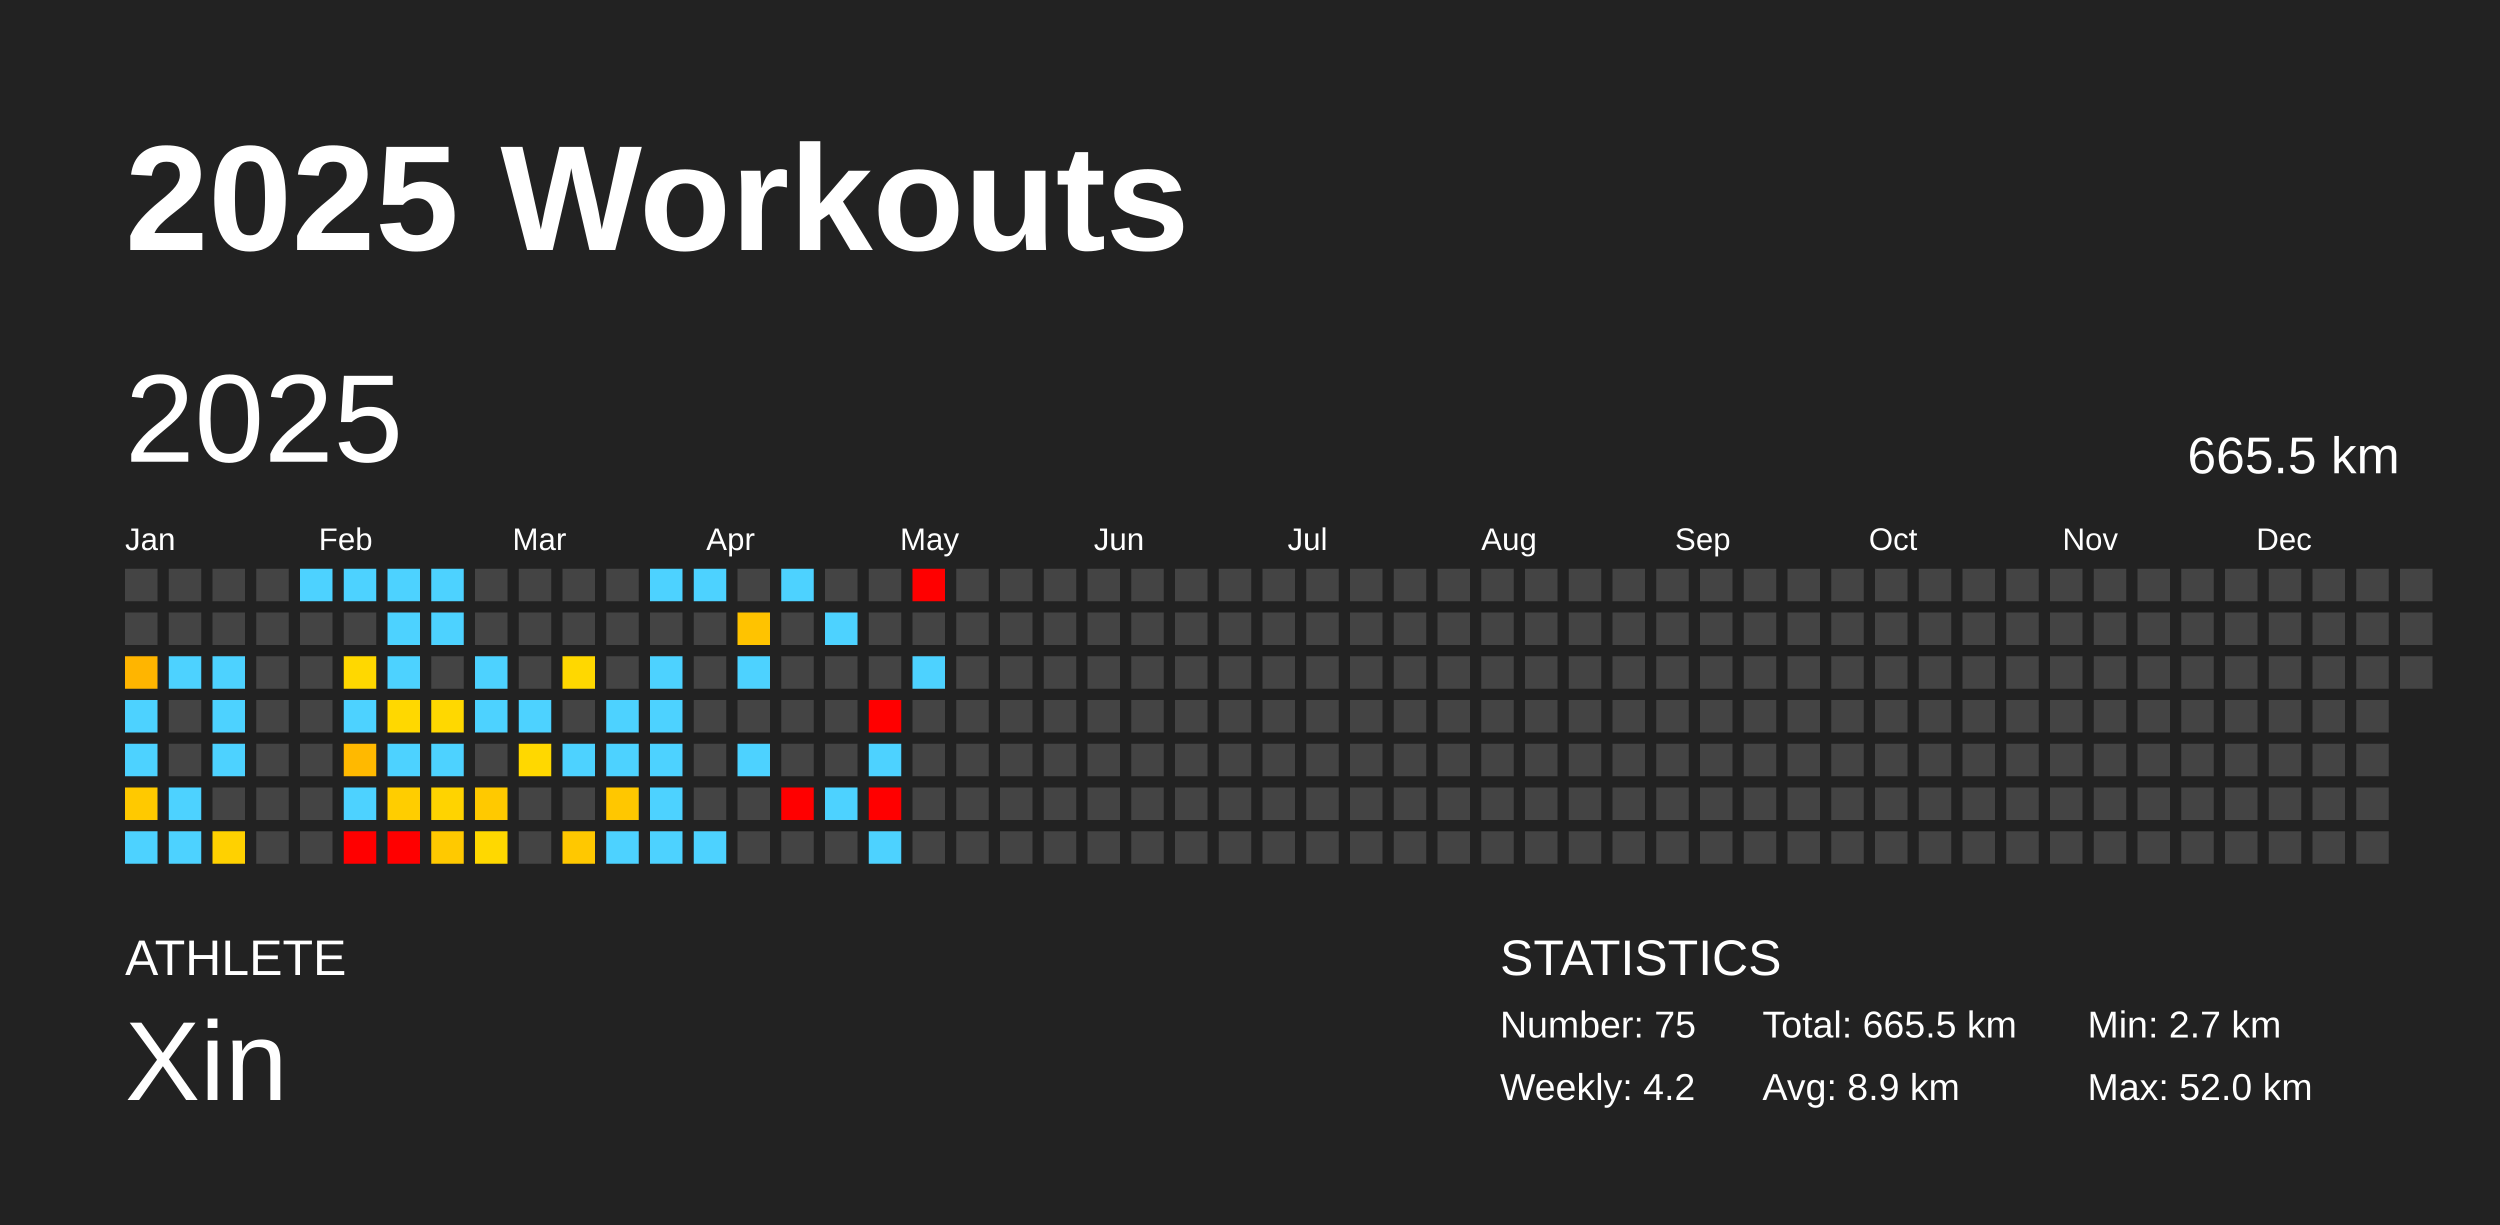
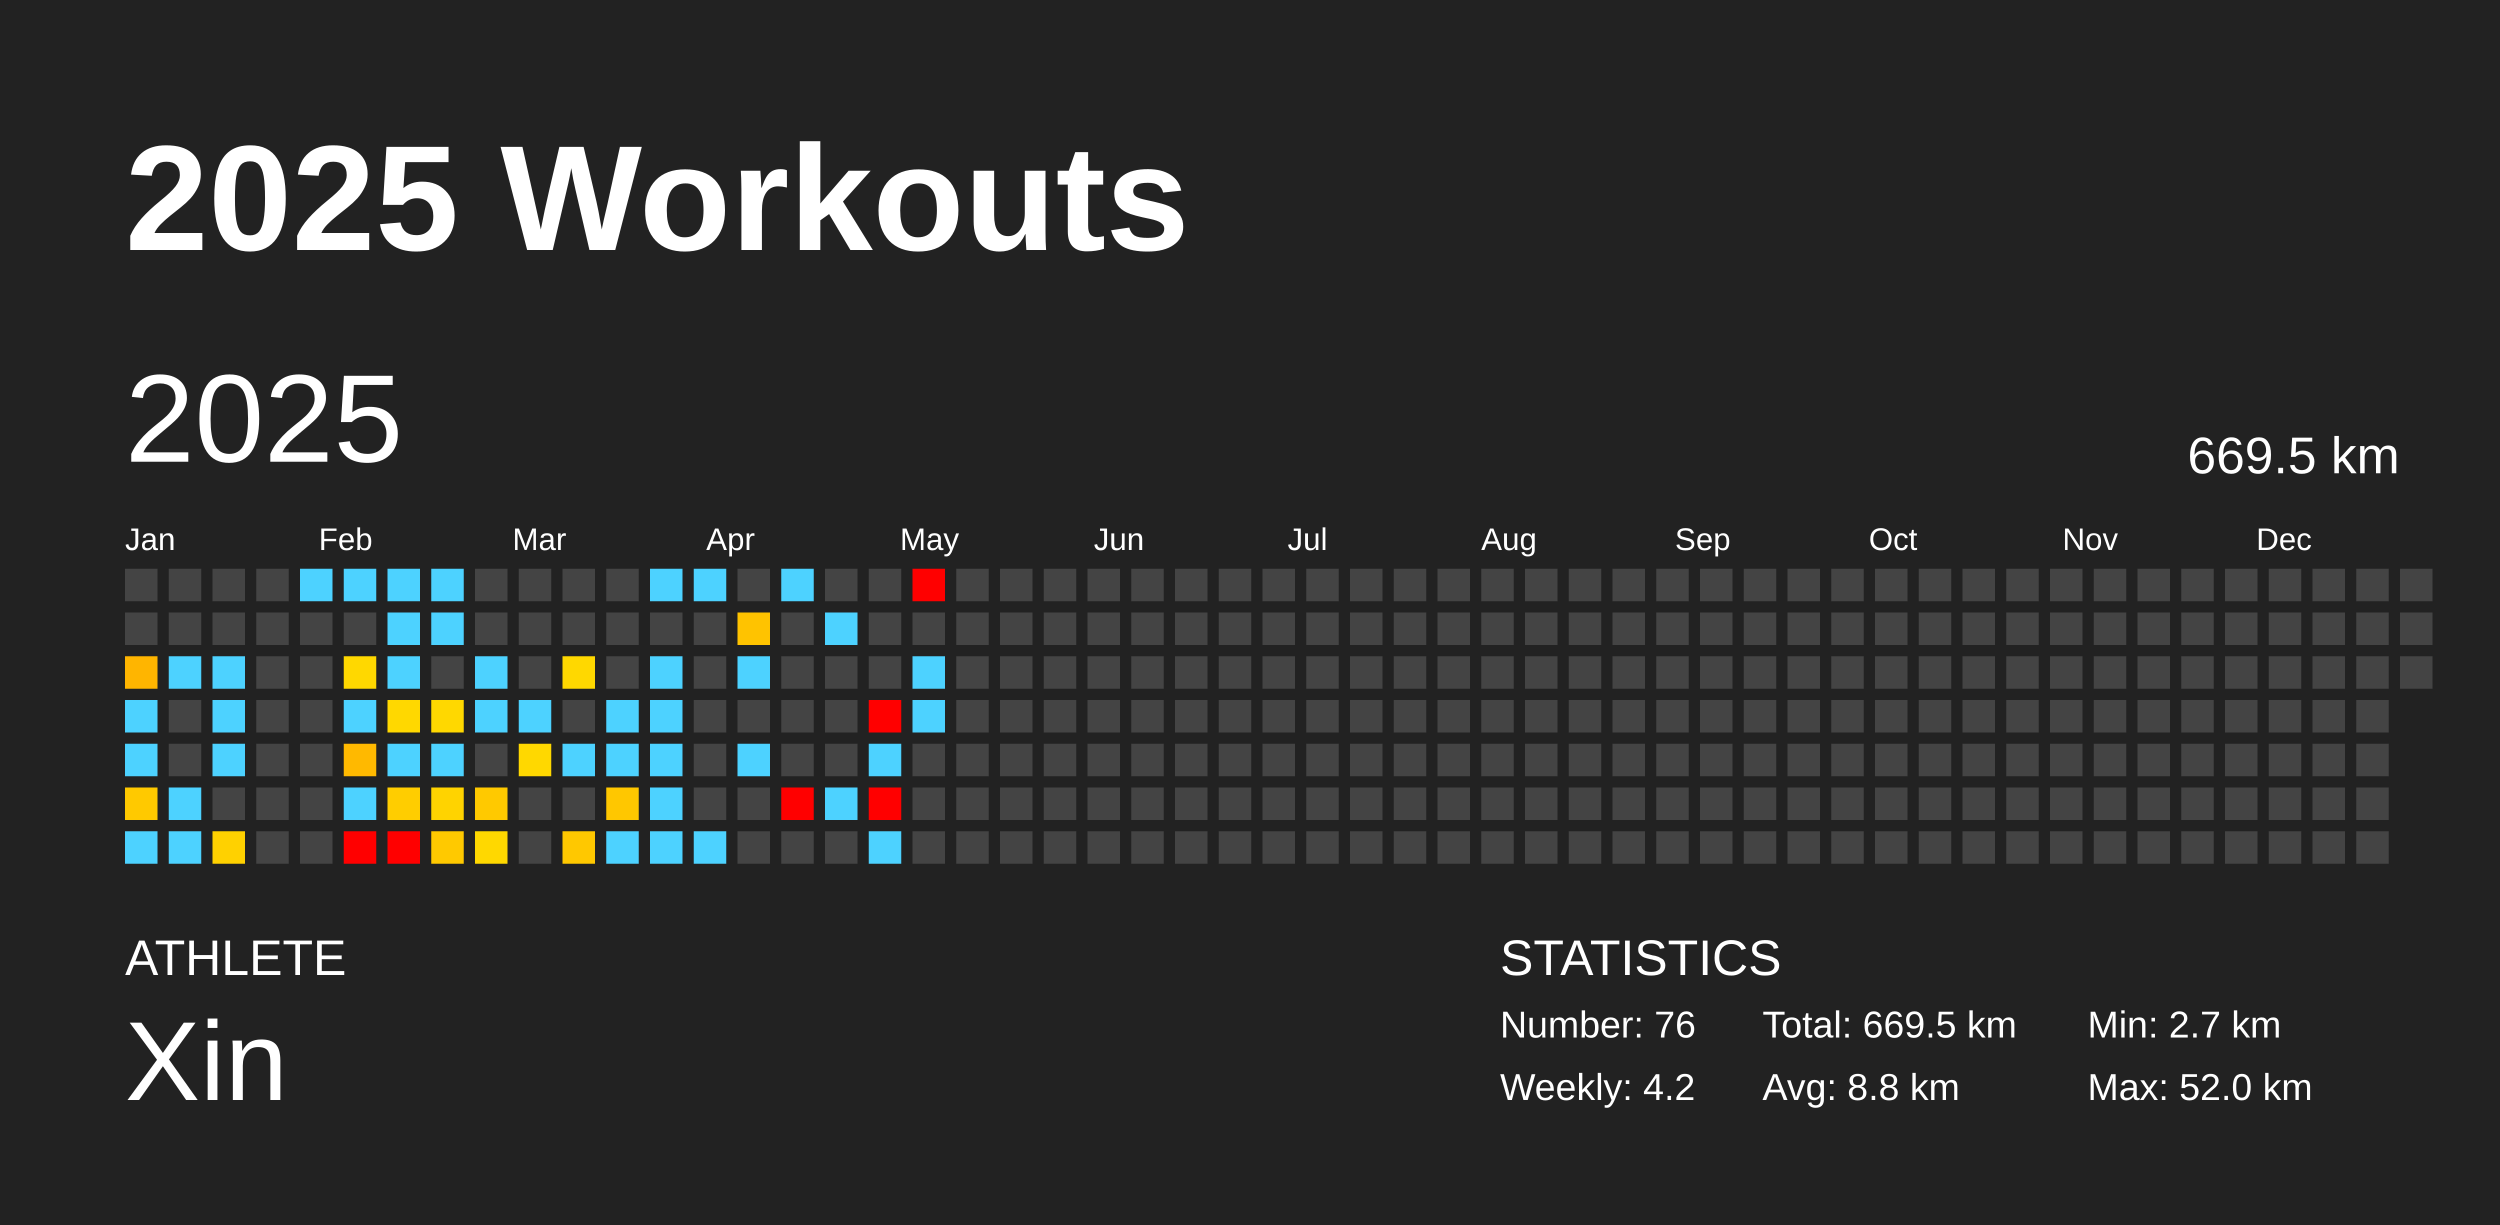
<svg xmlns="http://www.w3.org/2000/svg" baseProfile="full" height="98mm" version="1.1" viewBox="0,0,200,98" width="200mm">
  <defs />
  <rect fill="#222222" height="98" width="200" x="0" y="0" />
  <text fill="#FFFFFF" style="font-size:12px; font-family:Arial; font-weight:bold;" x="10" y="20">2025 Workouts</text>
  <text fill="#FFFFFF" style="font-size:4px; font-family:Arial" x="10" y="78">ATHLETE</text>
  <text fill="#FFFFFF" style="font-size:9px; font-family:Arial" x="10" y="88">Xin</text>
  <text fill="#FFFFFF" style="font-size:4px; font-family:Arial" x="120" y="78">STATISTICS</text>
-   <text fill="#FFFFFF" style="font-size:3px; font-family:Arial" x="120" y="83">Number: 75</text>
+   <text fill="#FFFFFF" style="font-size:3px; font-family:Arial" x="120" y="83">Number: 76</text>
  <text fill="#FFFFFF" style="font-size:3px; font-family:Arial" x="120" y="88">Weekly: 4.2</text>
-   <text fill="#FFFFFF" style="font-size:3px; font-family:Arial" x="141" y="83">Total: 665.5 km</text>
-   <text fill="#FFFFFF" style="font-size:3px; font-family:Arial" x="141" y="88">Avg: 8.9 km</text>
+   <text fill="#FFFFFF" style="font-size:3px; font-family:Arial" x="141" y="83">Total: 669.5 km</text>
+   <text fill="#FFFFFF" style="font-size:3px; font-family:Arial" x="141" y="88">Avg: 8.8 km</text>
  <text fill="#FFFFFF" style="font-size:3px; font-family:Arial" x="167" y="83">Min: 2.7 km</text>
  <text fill="#FFFFFF" style="font-size:3px; font-family:Arial" x="167" y="88">Max: 52.0 km</text>
  <text dominant-baseline="hanging" fill="#FFFFFF" style="font-size:10.0px; font-family:Arial;" x="10" y="30">2025</text>
-   <text dominant-baseline="hanging" fill="#FFFFFF" style="font-size:4.125px; font-family:Arial;" x="175" y="35">665.5 km</text>
+   <text dominant-baseline="hanging" fill="#FFFFFF" style="font-size:4.125px; font-family:Arial;" x="175" y="35">669.5 km</text>
  <text fill="#FFFFFF" style="font-size:2.5px; font-family:Arial" x="10.0" y="44">Jan</text>
  <text fill="#FFFFFF" style="font-size:2.5px; font-family:Arial" x="25.5" y="44">Feb</text>
  <text fill="#FFFFFF" style="font-size:2.5px; font-family:Arial" x="41.0" y="44">Mar</text>
  <text fill="#FFFFFF" style="font-size:2.5px; font-family:Arial" x="56.5" y="44">Apr</text>
  <text fill="#FFFFFF" style="font-size:2.5px; font-family:Arial" x="72.0" y="44">May</text>
  <text fill="#FFFFFF" style="font-size:2.5px; font-family:Arial" x="87.5" y="44">Jun</text>
  <text fill="#FFFFFF" style="font-size:2.5px; font-family:Arial" x="103.0" y="44">Jul</text>
  <text fill="#FFFFFF" style="font-size:2.5px; font-family:Arial" x="118.5" y="44">Aug</text>
  <text fill="#FFFFFF" style="font-size:2.5px; font-family:Arial" x="134.0" y="44">Sep</text>
  <text fill="#FFFFFF" style="font-size:2.5px; font-family:Arial" x="149.5" y="44">Oct</text>
  <text fill="#FFFFFF" style="font-size:2.5px; font-family:Arial" x="165.0" y="44">Nov</text>
  <text fill="#FFFFFF" style="font-size:2.5px; font-family:Arial" x="180.5" y="44">Dec</text>
  <rect fill="#444444" height="2.6" width="2.6" x="10.0" y="45.5" />
  <rect fill="#444444" height="2.6" width="2.6" x="10.0" y="49.0" />
  <rect fill="#ffb500" height="2.6" width="2.6" x="10.0" y="52.5" />
  <rect fill="#4dd2ff" height="2.6" width="2.6" x="10.0" y="56.0" />
  <rect fill="#4dd2ff" height="2.6" width="2.6" x="10.0" y="59.5" />
  <rect fill="#ffc900" height="2.6" width="2.6" x="10.0" y="63.0" />
  <rect fill="#4dd2ff" height="2.6" width="2.6" x="10.0" y="66.5" />
  <rect fill="#444444" height="2.6" width="2.6" x="13.5" y="45.5" />
  <rect fill="#444444" height="2.6" width="2.6" x="13.5" y="49.0" />
  <rect fill="#4dd2ff" height="2.6" width="2.6" x="13.5" y="52.5" />
  <rect fill="#444444" height="2.6" width="2.6" x="13.5" y="56.0" />
  <rect fill="#444444" height="2.6" width="2.6" x="13.5" y="59.5" />
  <rect fill="#4dd2ff" height="2.6" width="2.6" x="13.5" y="63.0" />
  <rect fill="#4dd2ff" height="2.6" width="2.6" x="13.5" y="66.5" />
  <rect fill="#444444" height="2.6" width="2.6" x="17.0" y="45.5" />
  <rect fill="#444444" height="2.6" width="2.6" x="17.0" y="49.0" />
  <rect fill="#4dd2ff" height="2.6" width="2.6" x="17.0" y="52.5" />
  <rect fill="#4dd2ff" height="2.6" width="2.6" x="17.0" y="56.0" />
  <rect fill="#4dd2ff" height="2.6" width="2.6" x="17.0" y="59.5" />
  <rect fill="#444444" height="2.6" width="2.6" x="17.0" y="63.0" />
  <rect fill="#ffd100" height="2.6" width="2.6" x="17.0" y="66.5" />
  <rect fill="#444444" height="2.6" width="2.6" x="20.5" y="45.5" />
  <rect fill="#444444" height="2.6" width="2.6" x="20.5" y="49.0" />
  <rect fill="#444444" height="2.6" width="2.6" x="20.5" y="52.5" />
  <rect fill="#444444" height="2.6" width="2.6" x="20.5" y="56.0" />
  <rect fill="#444444" height="2.6" width="2.6" x="20.5" y="59.5" />
  <rect fill="#444444" height="2.6" width="2.6" x="20.5" y="63.0" />
  <rect fill="#444444" height="2.6" width="2.6" x="20.5" y="66.5" />
  <rect fill="#4dd2ff" height="2.6" width="2.6" x="24.0" y="45.5" />
  <rect fill="#444444" height="2.6" width="2.6" x="24.0" y="49.0" />
  <rect fill="#444444" height="2.6" width="2.6" x="24.0" y="52.5" />
  <rect fill="#444444" height="2.6" width="2.6" x="24.0" y="56.0" />
  <rect fill="#444444" height="2.6" width="2.6" x="24.0" y="59.5" />
  <rect fill="#444444" height="2.6" width="2.6" x="24.0" y="63.0" />
  <rect fill="#444444" height="2.6" width="2.6" x="24.0" y="66.5" />
  <rect fill="#4dd2ff" height="2.6" width="2.6" x="27.5" y="45.5" />
  <rect fill="#444444" height="2.6" width="2.6" x="27.5" y="49.0" />
  <rect fill="#ffd800" height="2.6" width="2.6" x="27.5" y="52.5" />
  <rect fill="#4dd2ff" height="2.6" width="2.6" x="27.5" y="56.0" />
  <rect fill="#ffb900" height="2.6" width="2.6" x="27.5" y="59.5" />
  <rect fill="#4dd2ff" height="2.6" width="2.6" x="27.5" y="63.0" />
  <rect fill="red" height="2.6" width="2.6" x="27.5" y="66.5" />
  <rect fill="#4dd2ff" height="2.6" width="2.6" x="31.0" y="45.5" />
  <rect fill="#4dd2ff" height="2.6" width="2.6" x="31.0" y="49.0" />
  <rect fill="#4dd2ff" height="2.6" width="2.6" x="31.0" y="52.5" />
  <rect fill="#ffd800" height="2.6" width="2.6" x="31.0" y="56.0" />
  <rect fill="#4dd2ff" height="2.6" width="2.6" x="31.0" y="59.5" />
  <rect fill="#ffcd00" height="2.6" width="2.6" x="31.0" y="63.0" />
  <rect fill="red" height="2.6" width="2.6" x="31.0" y="66.5" />
  <rect fill="#4dd2ff" height="2.6" width="2.6" x="34.5" y="45.5" />
  <rect fill="#4dd2ff" height="2.6" width="2.6" x="34.5" y="49.0" />
  <rect fill="#444444" height="2.6" width="2.6" x="34.5" y="52.5" />
  <rect fill="#ffd800" height="2.6" width="2.6" x="34.5" y="56.0" />
  <rect fill="#4dd2ff" height="2.6" width="2.6" x="34.5" y="59.5" />
  <rect fill="#ffd300" height="2.6" width="2.6" x="34.5" y="63.0" />
  <rect fill="#ffc900" height="2.6" width="2.6" x="34.5" y="66.5" />
  <rect fill="#444444" height="2.6" width="2.6" x="38.0" y="45.5" />
  <rect fill="#444444" height="2.6" width="2.6" x="38.0" y="49.0" />
  <rect fill="#4dd2ff" height="2.6" width="2.6" x="38.0" y="52.5" />
  <rect fill="#4dd2ff" height="2.6" width="2.6" x="38.0" y="56.0" />
  <rect fill="#444444" height="2.6" width="2.6" x="38.0" y="59.5" />
  <rect fill="#ffc900" height="2.6" width="2.6" x="38.0" y="63.0" />
  <rect fill="#ffd800" height="2.6" width="2.6" x="38.0" y="66.5" />
  <rect fill="#444444" height="2.6" width="2.6" x="41.5" y="45.5" />
  <rect fill="#444444" height="2.6" width="2.6" x="41.5" y="49.0" />
  <rect fill="#444444" height="2.6" width="2.6" x="41.5" y="52.5" />
  <rect fill="#4dd2ff" height="2.6" width="2.6" x="41.5" y="56.0" />
  <rect fill="#ffd800" height="2.6" width="2.6" x="41.5" y="59.5" />
  <rect fill="#444444" height="2.6" width="2.6" x="41.5" y="63.0" />
  <rect fill="#444444" height="2.6" width="2.6" x="41.5" y="66.5" />
  <rect fill="#444444" height="2.6" width="2.6" x="45.0" y="45.5" />
  <rect fill="#444444" height="2.6" width="2.6" x="45.0" y="49.0" />
  <rect fill="#ffd800" height="2.6" width="2.6" x="45.0" y="52.5" />
  <rect fill="#444444" height="2.6" width="2.6" x="45.0" y="56.0" />
  <rect fill="#4dd2ff" height="2.6" width="2.6" x="45.0" y="59.5" />
  <rect fill="#444444" height="2.6" width="2.6" x="45.0" y="63.0" />
  <rect fill="#ffc800" height="2.6" width="2.6" x="45.0" y="66.5" />
  <rect fill="#444444" height="2.6" width="2.6" x="48.5" y="45.5" />
  <rect fill="#444444" height="2.6" width="2.6" x="48.5" y="49.0" />
  <rect fill="#444444" height="2.6" width="2.6" x="48.5" y="52.5" />
  <rect fill="#4dd2ff" height="2.6" width="2.6" x="48.5" y="56.0" />
  <rect fill="#4dd2ff" height="2.6" width="2.6" x="48.5" y="59.5" />
  <rect fill="#ffc700" height="2.6" width="2.6" x="48.5" y="63.0" />
  <rect fill="#4dd2ff" height="2.6" width="2.6" x="48.5" y="66.5" />
  <rect fill="#4dd2ff" height="2.6" width="2.6" x="52.0" y="45.5" />
  <rect fill="#444444" height="2.6" width="2.6" x="52.0" y="49.0" />
  <rect fill="#4dd2ff" height="2.6" width="2.6" x="52.0" y="52.5" />
  <rect fill="#4dd2ff" height="2.6" width="2.6" x="52.0" y="56.0" />
  <rect fill="#4dd2ff" height="2.6" width="2.6" x="52.0" y="59.5" />
  <rect fill="#4dd2ff" height="2.6" width="2.6" x="52.0" y="63.0" />
  <rect fill="#4dd2ff" height="2.6" width="2.6" x="52.0" y="66.5" />
  <rect fill="#4dd2ff" height="2.6" width="2.6" x="55.5" y="45.5" />
  <rect fill="#444444" height="2.6" width="2.6" x="55.5" y="49.0" />
  <rect fill="#444444" height="2.6" width="2.6" x="55.5" y="52.5" />
  <rect fill="#444444" height="2.6" width="2.6" x="55.5" y="56.0" />
  <rect fill="#444444" height="2.6" width="2.6" x="55.5" y="59.5" />
  <rect fill="#444444" height="2.6" width="2.6" x="55.5" y="63.0" />
  <rect fill="#4dd2ff" height="2.6" width="2.6" x="55.5" y="66.5" />
  <rect fill="#444444" height="2.6" width="2.6" x="59.0" y="45.5" />
  <rect fill="#ffc300" height="2.6" width="2.6" x="59.0" y="49.0" />
  <rect fill="#4dd2ff" height="2.6" width="2.6" x="59.0" y="52.5" />
  <rect fill="#444444" height="2.6" width="2.6" x="59.0" y="56.0" />
  <rect fill="#4dd2ff" height="2.6" width="2.6" x="59.0" y="59.5" />
  <rect fill="#444444" height="2.6" width="2.6" x="59.0" y="63.0" />
  <rect fill="#444444" height="2.6" width="2.6" x="59.0" y="66.5" />
  <rect fill="#4dd2ff" height="2.6" width="2.6" x="62.5" y="45.5" />
  <rect fill="#444444" height="2.6" width="2.6" x="62.5" y="49.0" />
  <rect fill="#444444" height="2.6" width="2.6" x="62.5" y="52.5" />
  <rect fill="#444444" height="2.6" width="2.6" x="62.5" y="56.0" />
  <rect fill="#444444" height="2.6" width="2.6" x="62.5" y="59.5" />
  <rect fill="red" height="2.6" width="2.6" x="62.5" y="63.0" />
  <rect fill="#444444" height="2.6" width="2.6" x="62.5" y="66.5" />
  <rect fill="#444444" height="2.6" width="2.6" x="66.0" y="45.5" />
  <rect fill="#4dd2ff" height="2.6" width="2.6" x="66.0" y="49.0" />
  <rect fill="#444444" height="2.6" width="2.6" x="66.0" y="52.5" />
  <rect fill="#444444" height="2.6" width="2.6" x="66.0" y="56.0" />
  <rect fill="#444444" height="2.6" width="2.6" x="66.0" y="59.5" />
  <rect fill="#4dd2ff" height="2.6" width="2.6" x="66.0" y="63.0" />
  <rect fill="#444444" height="2.6" width="2.6" x="66.0" y="66.5" />
  <rect fill="#444444" height="2.6" width="2.6" x="69.5" y="45.5" />
  <rect fill="#444444" height="2.6" width="2.6" x="69.5" y="49.0" />
  <rect fill="#444444" height="2.6" width="2.6" x="69.5" y="52.5" />
  <rect fill="red" height="2.6" width="2.6" x="69.5" y="56.0" />
  <rect fill="#4dd2ff" height="2.6" width="2.6" x="69.5" y="59.5" />
  <rect fill="red" height="2.6" width="2.6" x="69.5" y="63.0" />
  <rect fill="#4dd2ff" height="2.6" width="2.6" x="69.5" y="66.5" />
  <rect fill="red" height="2.6" width="2.6" x="73.0" y="45.5" />
  <rect fill="#444444" height="2.6" width="2.6" x="73.0" y="49.0" />
  <rect fill="#4dd2ff" height="2.6" width="2.6" x="73.0" y="52.5" />
-   <rect fill="#444444" height="2.6" width="2.6" x="73.0" y="56.0" />
+   <rect fill="#4dd2ff" height="2.6" width="2.6" x="73.0" y="56.0" />
  <rect fill="#444444" height="2.6" width="2.6" x="73.0" y="59.5" />
  <rect fill="#444444" height="2.6" width="2.6" x="73.0" y="63.0" />
  <rect fill="#444444" height="2.6" width="2.6" x="73.0" y="66.5" />
  <rect fill="#444444" height="2.6" width="2.6" x="76.5" y="45.5" />
  <rect fill="#444444" height="2.6" width="2.6" x="76.5" y="49.0" />
  <rect fill="#444444" height="2.6" width="2.6" x="76.5" y="52.5" />
  <rect fill="#444444" height="2.6" width="2.6" x="76.5" y="56.0" />
  <rect fill="#444444" height="2.6" width="2.6" x="76.5" y="59.5" />
  <rect fill="#444444" height="2.6" width="2.6" x="76.5" y="63.0" />
  <rect fill="#444444" height="2.6" width="2.6" x="76.5" y="66.5" />
  <rect fill="#444444" height="2.6" width="2.6" x="80.0" y="45.5" />
  <rect fill="#444444" height="2.6" width="2.6" x="80.0" y="49.0" />
  <rect fill="#444444" height="2.6" width="2.6" x="80.0" y="52.5" />
  <rect fill="#444444" height="2.6" width="2.6" x="80.0" y="56.0" />
  <rect fill="#444444" height="2.6" width="2.6" x="80.0" y="59.5" />
  <rect fill="#444444" height="2.6" width="2.6" x="80.0" y="63.0" />
  <rect fill="#444444" height="2.6" width="2.6" x="80.0" y="66.5" />
  <rect fill="#444444" height="2.6" width="2.6" x="83.5" y="45.5" />
  <rect fill="#444444" height="2.6" width="2.6" x="83.5" y="49.0" />
  <rect fill="#444444" height="2.6" width="2.6" x="83.5" y="52.5" />
  <rect fill="#444444" height="2.6" width="2.6" x="83.5" y="56.0" />
  <rect fill="#444444" height="2.6" width="2.6" x="83.5" y="59.5" />
  <rect fill="#444444" height="2.6" width="2.6" x="83.5" y="63.0" />
  <rect fill="#444444" height="2.6" width="2.6" x="83.5" y="66.5" />
  <rect fill="#444444" height="2.6" width="2.6" x="87.0" y="45.5" />
  <rect fill="#444444" height="2.6" width="2.6" x="87.0" y="49.0" />
  <rect fill="#444444" height="2.6" width="2.6" x="87.0" y="52.5" />
  <rect fill="#444444" height="2.6" width="2.6" x="87.0" y="56.0" />
  <rect fill="#444444" height="2.6" width="2.6" x="87.0" y="59.5" />
  <rect fill="#444444" height="2.6" width="2.6" x="87.0" y="63.0" />
  <rect fill="#444444" height="2.6" width="2.6" x="87.0" y="66.5" />
  <rect fill="#444444" height="2.6" width="2.6" x="90.5" y="45.5" />
  <rect fill="#444444" height="2.6" width="2.6" x="90.5" y="49.0" />
  <rect fill="#444444" height="2.6" width="2.6" x="90.5" y="52.5" />
  <rect fill="#444444" height="2.6" width="2.6" x="90.5" y="56.0" />
  <rect fill="#444444" height="2.6" width="2.6" x="90.5" y="59.5" />
  <rect fill="#444444" height="2.6" width="2.6" x="90.5" y="63.0" />
  <rect fill="#444444" height="2.6" width="2.6" x="90.5" y="66.5" />
  <rect fill="#444444" height="2.6" width="2.6" x="94.0" y="45.5" />
  <rect fill="#444444" height="2.6" width="2.6" x="94.0" y="49.0" />
  <rect fill="#444444" height="2.6" width="2.6" x="94.0" y="52.5" />
  <rect fill="#444444" height="2.6" width="2.6" x="94.0" y="56.0" />
  <rect fill="#444444" height="2.6" width="2.6" x="94.0" y="59.5" />
  <rect fill="#444444" height="2.6" width="2.6" x="94.0" y="63.0" />
  <rect fill="#444444" height="2.6" width="2.6" x="94.0" y="66.5" />
  <rect fill="#444444" height="2.6" width="2.6" x="97.5" y="45.5" />
  <rect fill="#444444" height="2.6" width="2.6" x="97.5" y="49.0" />
  <rect fill="#444444" height="2.6" width="2.6" x="97.5" y="52.5" />
  <rect fill="#444444" height="2.6" width="2.6" x="97.5" y="56.0" />
  <rect fill="#444444" height="2.6" width="2.6" x="97.5" y="59.5" />
  <rect fill="#444444" height="2.6" width="2.6" x="97.5" y="63.0" />
  <rect fill="#444444" height="2.6" width="2.6" x="97.5" y="66.5" />
  <rect fill="#444444" height="2.6" width="2.6" x="101.0" y="45.5" />
  <rect fill="#444444" height="2.6" width="2.6" x="101.0" y="49.0" />
  <rect fill="#444444" height="2.6" width="2.6" x="101.0" y="52.5" />
  <rect fill="#444444" height="2.6" width="2.6" x="101.0" y="56.0" />
  <rect fill="#444444" height="2.6" width="2.6" x="101.0" y="59.5" />
  <rect fill="#444444" height="2.6" width="2.6" x="101.0" y="63.0" />
  <rect fill="#444444" height="2.6" width="2.6" x="101.0" y="66.5" />
  <rect fill="#444444" height="2.6" width="2.6" x="104.5" y="45.5" />
  <rect fill="#444444" height="2.6" width="2.6" x="104.5" y="49.0" />
  <rect fill="#444444" height="2.6" width="2.6" x="104.5" y="52.5" />
  <rect fill="#444444" height="2.6" width="2.6" x="104.5" y="56.0" />
  <rect fill="#444444" height="2.6" width="2.6" x="104.5" y="59.5" />
  <rect fill="#444444" height="2.6" width="2.6" x="104.5" y="63.0" />
  <rect fill="#444444" height="2.6" width="2.6" x="104.5" y="66.5" />
  <rect fill="#444444" height="2.6" width="2.6" x="108.0" y="45.5" />
  <rect fill="#444444" height="2.6" width="2.6" x="108.0" y="49.0" />
  <rect fill="#444444" height="2.6" width="2.6" x="108.0" y="52.5" />
  <rect fill="#444444" height="2.6" width="2.6" x="108.0" y="56.0" />
  <rect fill="#444444" height="2.6" width="2.6" x="108.0" y="59.5" />
  <rect fill="#444444" height="2.6" width="2.6" x="108.0" y="63.0" />
  <rect fill="#444444" height="2.6" width="2.6" x="108.0" y="66.5" />
  <rect fill="#444444" height="2.6" width="2.6" x="111.5" y="45.5" />
  <rect fill="#444444" height="2.6" width="2.6" x="111.5" y="49.0" />
  <rect fill="#444444" height="2.6" width="2.6" x="111.5" y="52.5" />
  <rect fill="#444444" height="2.6" width="2.6" x="111.5" y="56.0" />
  <rect fill="#444444" height="2.6" width="2.6" x="111.5" y="59.5" />
  <rect fill="#444444" height="2.6" width="2.6" x="111.5" y="63.0" />
  <rect fill="#444444" height="2.6" width="2.6" x="111.5" y="66.5" />
  <rect fill="#444444" height="2.6" width="2.6" x="115.0" y="45.5" />
  <rect fill="#444444" height="2.6" width="2.6" x="115.0" y="49.0" />
  <rect fill="#444444" height="2.6" width="2.6" x="115.0" y="52.5" />
  <rect fill="#444444" height="2.6" width="2.6" x="115.0" y="56.0" />
  <rect fill="#444444" height="2.6" width="2.6" x="115.0" y="59.5" />
  <rect fill="#444444" height="2.6" width="2.6" x="115.0" y="63.0" />
  <rect fill="#444444" height="2.6" width="2.6" x="115.0" y="66.5" />
  <rect fill="#444444" height="2.6" width="2.6" x="118.5" y="45.5" />
  <rect fill="#444444" height="2.6" width="2.6" x="118.5" y="49.0" />
  <rect fill="#444444" height="2.6" width="2.6" x="118.5" y="52.5" />
  <rect fill="#444444" height="2.6" width="2.6" x="118.5" y="56.0" />
  <rect fill="#444444" height="2.6" width="2.6" x="118.5" y="59.5" />
  <rect fill="#444444" height="2.6" width="2.6" x="118.5" y="63.0" />
  <rect fill="#444444" height="2.6" width="2.6" x="118.5" y="66.5" />
  <rect fill="#444444" height="2.6" width="2.6" x="122.0" y="45.5" />
  <rect fill="#444444" height="2.6" width="2.6" x="122.0" y="49.0" />
  <rect fill="#444444" height="2.6" width="2.6" x="122.0" y="52.5" />
  <rect fill="#444444" height="2.6" width="2.6" x="122.0" y="56.0" />
  <rect fill="#444444" height="2.6" width="2.6" x="122.0" y="59.5" />
  <rect fill="#444444" height="2.6" width="2.6" x="122.0" y="63.0" />
  <rect fill="#444444" height="2.6" width="2.6" x="122.0" y="66.5" />
  <rect fill="#444444" height="2.6" width="2.6" x="125.5" y="45.5" />
  <rect fill="#444444" height="2.6" width="2.6" x="125.5" y="49.0" />
  <rect fill="#444444" height="2.6" width="2.6" x="125.5" y="52.5" />
  <rect fill="#444444" height="2.6" width="2.6" x="125.5" y="56.0" />
  <rect fill="#444444" height="2.6" width="2.6" x="125.5" y="59.5" />
  <rect fill="#444444" height="2.6" width="2.6" x="125.5" y="63.0" />
  <rect fill="#444444" height="2.6" width="2.6" x="125.5" y="66.5" />
  <rect fill="#444444" height="2.6" width="2.6" x="129.0" y="45.5" />
  <rect fill="#444444" height="2.6" width="2.6" x="129.0" y="49.0" />
  <rect fill="#444444" height="2.6" width="2.6" x="129.0" y="52.5" />
  <rect fill="#444444" height="2.6" width="2.6" x="129.0" y="56.0" />
  <rect fill="#444444" height="2.6" width="2.6" x="129.0" y="59.5" />
  <rect fill="#444444" height="2.6" width="2.6" x="129.0" y="63.0" />
  <rect fill="#444444" height="2.6" width="2.6" x="129.0" y="66.5" />
  <rect fill="#444444" height="2.6" width="2.6" x="132.5" y="45.5" />
  <rect fill="#444444" height="2.6" width="2.6" x="132.5" y="49.0" />
  <rect fill="#444444" height="2.6" width="2.6" x="132.5" y="52.5" />
  <rect fill="#444444" height="2.6" width="2.6" x="132.5" y="56.0" />
  <rect fill="#444444" height="2.6" width="2.6" x="132.5" y="59.5" />
  <rect fill="#444444" height="2.6" width="2.6" x="132.5" y="63.0" />
  <rect fill="#444444" height="2.6" width="2.6" x="132.5" y="66.5" />
  <rect fill="#444444" height="2.6" width="2.6" x="136.0" y="45.5" />
  <rect fill="#444444" height="2.6" width="2.6" x="136.0" y="49.0" />
  <rect fill="#444444" height="2.6" width="2.6" x="136.0" y="52.5" />
  <rect fill="#444444" height="2.6" width="2.6" x="136.0" y="56.0" />
  <rect fill="#444444" height="2.6" width="2.6" x="136.0" y="59.5" />
  <rect fill="#444444" height="2.6" width="2.6" x="136.0" y="63.0" />
  <rect fill="#444444" height="2.6" width="2.6" x="136.0" y="66.5" />
  <rect fill="#444444" height="2.6" width="2.6" x="139.5" y="45.5" />
  <rect fill="#444444" height="2.6" width="2.6" x="139.5" y="49.0" />
  <rect fill="#444444" height="2.6" width="2.6" x="139.5" y="52.5" />
  <rect fill="#444444" height="2.6" width="2.6" x="139.5" y="56.0" />
  <rect fill="#444444" height="2.6" width="2.6" x="139.5" y="59.5" />
  <rect fill="#444444" height="2.6" width="2.6" x="139.5" y="63.0" />
  <rect fill="#444444" height="2.6" width="2.6" x="139.5" y="66.5" />
  <rect fill="#444444" height="2.6" width="2.6" x="143.0" y="45.5" />
  <rect fill="#444444" height="2.6" width="2.6" x="143.0" y="49.0" />
  <rect fill="#444444" height="2.6" width="2.6" x="143.0" y="52.5" />
  <rect fill="#444444" height="2.6" width="2.6" x="143.0" y="56.0" />
  <rect fill="#444444" height="2.6" width="2.6" x="143.0" y="59.5" />
  <rect fill="#444444" height="2.6" width="2.6" x="143.0" y="63.0" />
  <rect fill="#444444" height="2.6" width="2.6" x="143.0" y="66.5" />
  <rect fill="#444444" height="2.6" width="2.6" x="146.5" y="45.5" />
  <rect fill="#444444" height="2.6" width="2.6" x="146.5" y="49.0" />
  <rect fill="#444444" height="2.6" width="2.6" x="146.5" y="52.5" />
  <rect fill="#444444" height="2.6" width="2.6" x="146.5" y="56.0" />
  <rect fill="#444444" height="2.6" width="2.6" x="146.5" y="59.5" />
  <rect fill="#444444" height="2.6" width="2.6" x="146.5" y="63.0" />
  <rect fill="#444444" height="2.6" width="2.6" x="146.5" y="66.5" />
  <rect fill="#444444" height="2.6" width="2.6" x="150.0" y="45.5" />
  <rect fill="#444444" height="2.6" width="2.6" x="150.0" y="49.0" />
  <rect fill="#444444" height="2.6" width="2.6" x="150.0" y="52.5" />
  <rect fill="#444444" height="2.6" width="2.6" x="150.0" y="56.0" />
  <rect fill="#444444" height="2.6" width="2.6" x="150.0" y="59.5" />
  <rect fill="#444444" height="2.6" width="2.6" x="150.0" y="63.0" />
  <rect fill="#444444" height="2.6" width="2.6" x="150.0" y="66.5" />
  <rect fill="#444444" height="2.6" width="2.6" x="153.5" y="45.5" />
  <rect fill="#444444" height="2.6" width="2.6" x="153.5" y="49.0" />
  <rect fill="#444444" height="2.6" width="2.6" x="153.5" y="52.5" />
  <rect fill="#444444" height="2.6" width="2.6" x="153.5" y="56.0" />
  <rect fill="#444444" height="2.6" width="2.6" x="153.5" y="59.5" />
  <rect fill="#444444" height="2.6" width="2.6" x="153.5" y="63.0" />
  <rect fill="#444444" height="2.6" width="2.6" x="153.5" y="66.5" />
  <rect fill="#444444" height="2.6" width="2.6" x="157.0" y="45.5" />
  <rect fill="#444444" height="2.6" width="2.6" x="157.0" y="49.0" />
  <rect fill="#444444" height="2.6" width="2.6" x="157.0" y="52.5" />
  <rect fill="#444444" height="2.6" width="2.6" x="157.0" y="56.0" />
  <rect fill="#444444" height="2.6" width="2.6" x="157.0" y="59.5" />
  <rect fill="#444444" height="2.6" width="2.6" x="157.0" y="63.0" />
  <rect fill="#444444" height="2.6" width="2.6" x="157.0" y="66.5" />
  <rect fill="#444444" height="2.6" width="2.6" x="160.5" y="45.5" />
  <rect fill="#444444" height="2.6" width="2.6" x="160.5" y="49.0" />
  <rect fill="#444444" height="2.6" width="2.6" x="160.5" y="52.5" />
  <rect fill="#444444" height="2.6" width="2.6" x="160.5" y="56.0" />
  <rect fill="#444444" height="2.6" width="2.6" x="160.5" y="59.5" />
  <rect fill="#444444" height="2.6" width="2.6" x="160.5" y="63.0" />
  <rect fill="#444444" height="2.6" width="2.6" x="160.5" y="66.5" />
  <rect fill="#444444" height="2.6" width="2.6" x="164.0" y="45.5" />
  <rect fill="#444444" height="2.6" width="2.6" x="164.0" y="49.0" />
  <rect fill="#444444" height="2.6" width="2.6" x="164.0" y="52.5" />
  <rect fill="#444444" height="2.6" width="2.6" x="164.0" y="56.0" />
  <rect fill="#444444" height="2.6" width="2.6" x="164.0" y="59.5" />
  <rect fill="#444444" height="2.6" width="2.6" x="164.0" y="63.0" />
  <rect fill="#444444" height="2.6" width="2.6" x="164.0" y="66.5" />
  <rect fill="#444444" height="2.6" width="2.6" x="167.5" y="45.5" />
  <rect fill="#444444" height="2.6" width="2.6" x="167.5" y="49.0" />
  <rect fill="#444444" height="2.6" width="2.6" x="167.5" y="52.5" />
  <rect fill="#444444" height="2.6" width="2.6" x="167.5" y="56.0" />
  <rect fill="#444444" height="2.6" width="2.6" x="167.5" y="59.5" />
  <rect fill="#444444" height="2.6" width="2.6" x="167.5" y="63.0" />
  <rect fill="#444444" height="2.6" width="2.6" x="167.5" y="66.5" />
  <rect fill="#444444" height="2.6" width="2.6" x="171.0" y="45.5" />
  <rect fill="#444444" height="2.6" width="2.6" x="171.0" y="49.0" />
  <rect fill="#444444" height="2.6" width="2.6" x="171.0" y="52.5" />
  <rect fill="#444444" height="2.6" width="2.6" x="171.0" y="56.0" />
  <rect fill="#444444" height="2.6" width="2.6" x="171.0" y="59.5" />
  <rect fill="#444444" height="2.6" width="2.6" x="171.0" y="63.0" />
  <rect fill="#444444" height="2.6" width="2.6" x="171.0" y="66.5" />
  <rect fill="#444444" height="2.6" width="2.6" x="174.5" y="45.5" />
  <rect fill="#444444" height="2.6" width="2.6" x="174.5" y="49.0" />
  <rect fill="#444444" height="2.6" width="2.6" x="174.5" y="52.5" />
  <rect fill="#444444" height="2.6" width="2.6" x="174.5" y="56.0" />
  <rect fill="#444444" height="2.6" width="2.6" x="174.5" y="59.5" />
  <rect fill="#444444" height="2.6" width="2.6" x="174.5" y="63.0" />
  <rect fill="#444444" height="2.6" width="2.6" x="174.5" y="66.5" />
  <rect fill="#444444" height="2.6" width="2.6" x="178.0" y="45.5" />
  <rect fill="#444444" height="2.6" width="2.6" x="178.0" y="49.0" />
  <rect fill="#444444" height="2.6" width="2.6" x="178.0" y="52.5" />
  <rect fill="#444444" height="2.6" width="2.6" x="178.0" y="56.0" />
  <rect fill="#444444" height="2.6" width="2.6" x="178.0" y="59.5" />
  <rect fill="#444444" height="2.6" width="2.6" x="178.0" y="63.0" />
  <rect fill="#444444" height="2.6" width="2.6" x="178.0" y="66.5" />
  <rect fill="#444444" height="2.6" width="2.6" x="181.5" y="45.5" />
  <rect fill="#444444" height="2.6" width="2.6" x="181.5" y="49.0" />
  <rect fill="#444444" height="2.6" width="2.6" x="181.5" y="52.5" />
  <rect fill="#444444" height="2.6" width="2.6" x="181.5" y="56.0" />
  <rect fill="#444444" height="2.6" width="2.6" x="181.5" y="59.5" />
  <rect fill="#444444" height="2.6" width="2.6" x="181.5" y="63.0" />
  <rect fill="#444444" height="2.6" width="2.6" x="181.5" y="66.5" />
  <rect fill="#444444" height="2.6" width="2.6" x="185.0" y="45.5" />
  <rect fill="#444444" height="2.6" width="2.6" x="185.0" y="49.0" />
  <rect fill="#444444" height="2.6" width="2.6" x="185.0" y="52.5" />
  <rect fill="#444444" height="2.6" width="2.6" x="185.0" y="56.0" />
  <rect fill="#444444" height="2.6" width="2.6" x="185.0" y="59.5" />
  <rect fill="#444444" height="2.6" width="2.6" x="185.0" y="63.0" />
  <rect fill="#444444" height="2.6" width="2.6" x="185.0" y="66.5" />
  <rect fill="#444444" height="2.6" width="2.6" x="188.5" y="45.5" />
  <rect fill="#444444" height="2.6" width="2.6" x="188.5" y="49.0" />
  <rect fill="#444444" height="2.6" width="2.6" x="188.5" y="52.5" />
  <rect fill="#444444" height="2.6" width="2.6" x="188.5" y="56.0" />
  <rect fill="#444444" height="2.6" width="2.6" x="188.5" y="59.5" />
  <rect fill="#444444" height="2.6" width="2.6" x="188.5" y="63.0" />
  <rect fill="#444444" height="2.6" width="2.6" x="188.5" y="66.5" />
  <rect fill="#444444" height="2.6" width="2.6" x="192.0" y="45.5" />
  <rect fill="#444444" height="2.6" width="2.6" x="192.0" y="49.0" />
  <rect fill="#444444" height="2.6" width="2.6" x="192.0" y="52.5" />
</svg>
